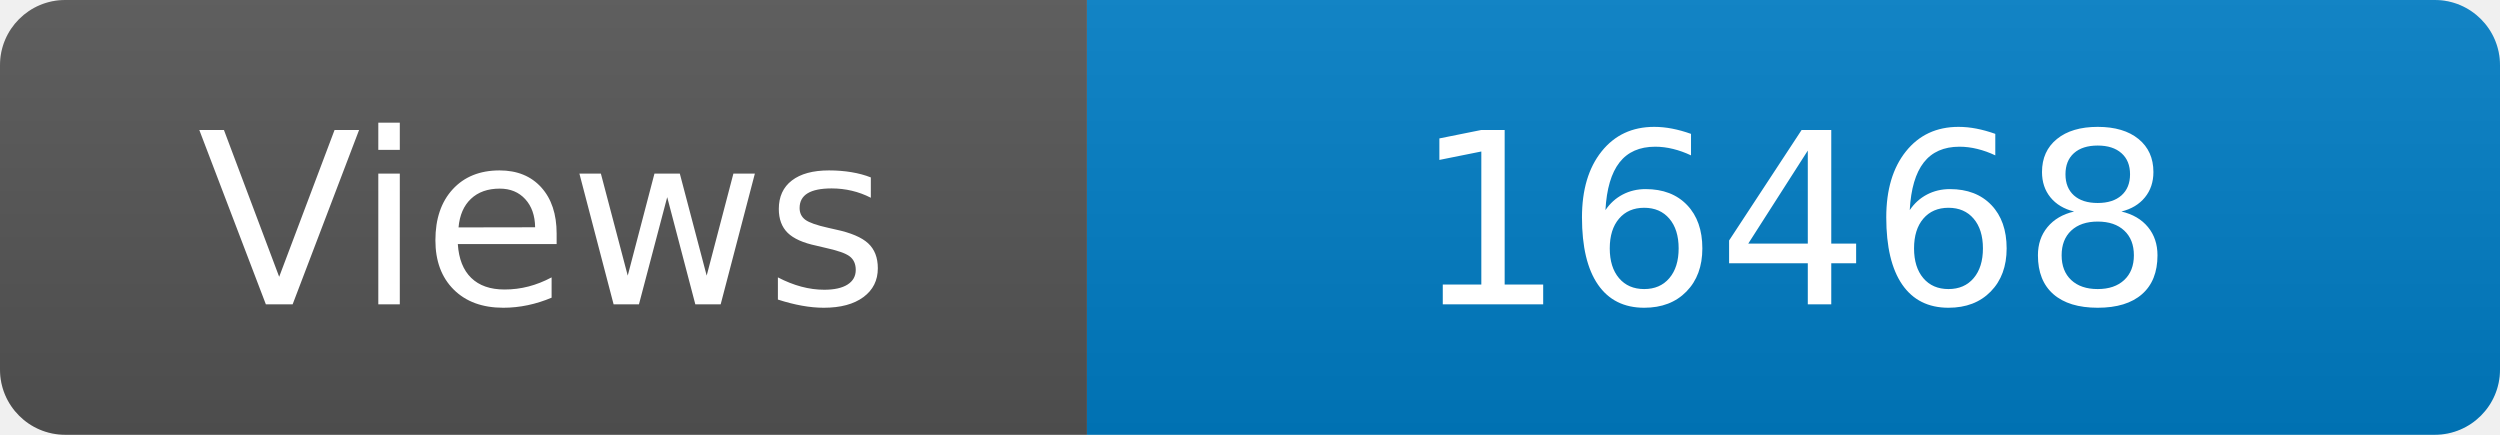
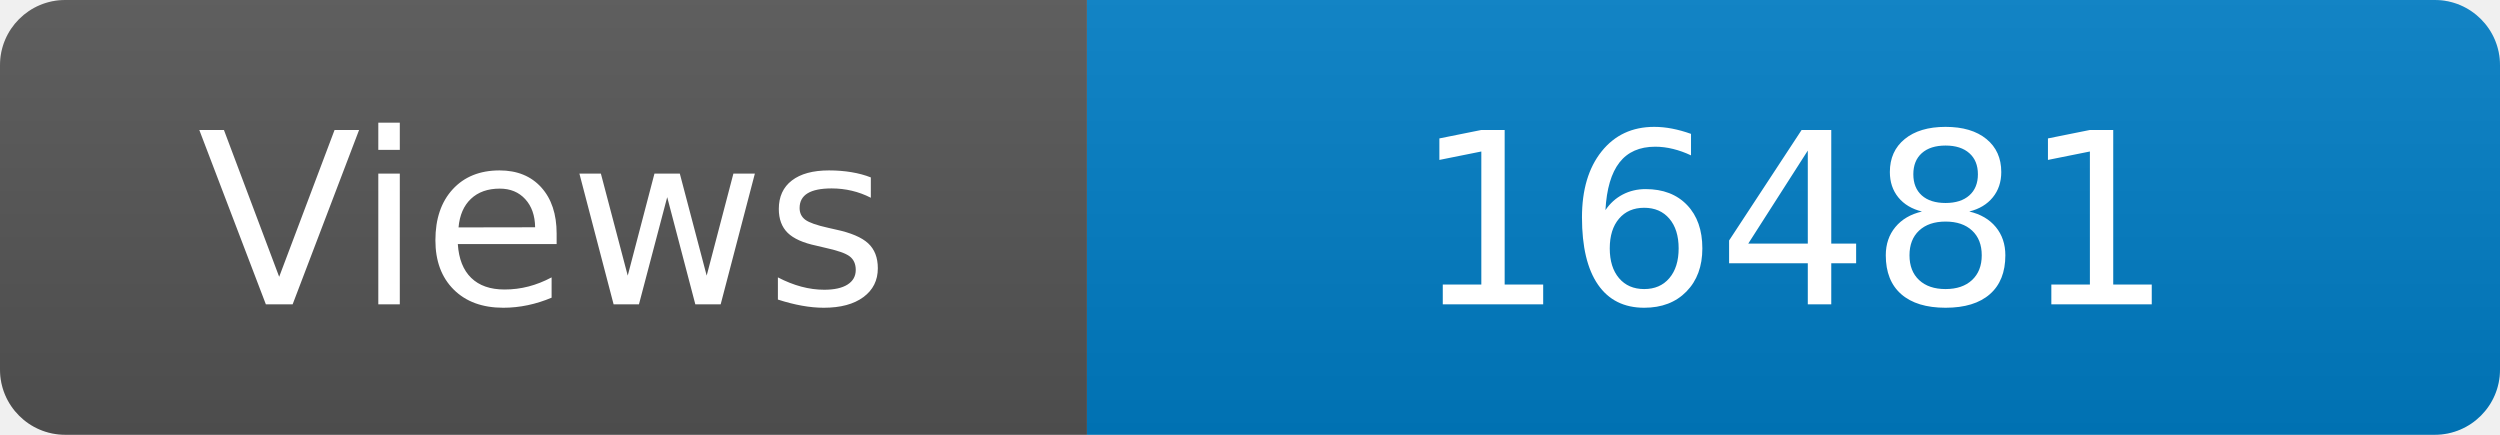
<svg xmlns="http://www.w3.org/2000/svg" width="115" height="20" role="img" aria-label="Maintained?: yes">
  <linearGradient id="s" x2="0" y2="100%">
    <stop offset="0" stop-color="#bbb" stop-opacity=".1" />
    <stop offset="1" stop-opacity=".1" />
  </linearGradient>
  <clipPath id="r">
    <rect width="115" height="20" rx="3" fill="#fff" />
  </clipPath>
  <g clip-path="url(#r)">
    <rect width="50" height="20" fill="#555" />
    <rect x="50" width="160" height="20" fill="#007ec6" />
    <rect width="115" height="20" fill="url(#s)" />
  </g>
  <g fill="#fff" text-anchor="middle" font-family="Verdana,Geneva,DejaVu Sans,sans-serif" font-size="110">
    <text x="250" y="140" transform="scale(.1)" fill="#fff">Views</text>
-     <text x="825" y="140" transform="scale(.1)" fill="#fff">16468</text>
+     <text x="825" y="140" transform="scale(.1)" fill="#fff">16481</text>
  </g>
</svg>
